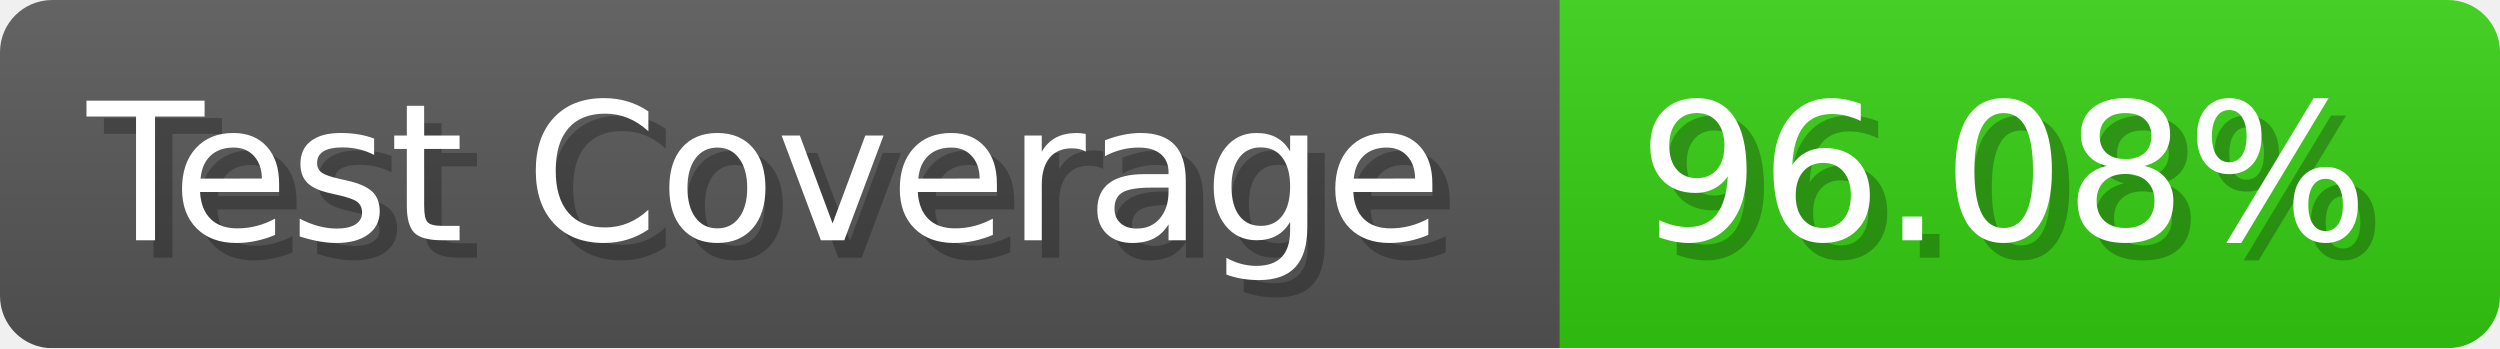
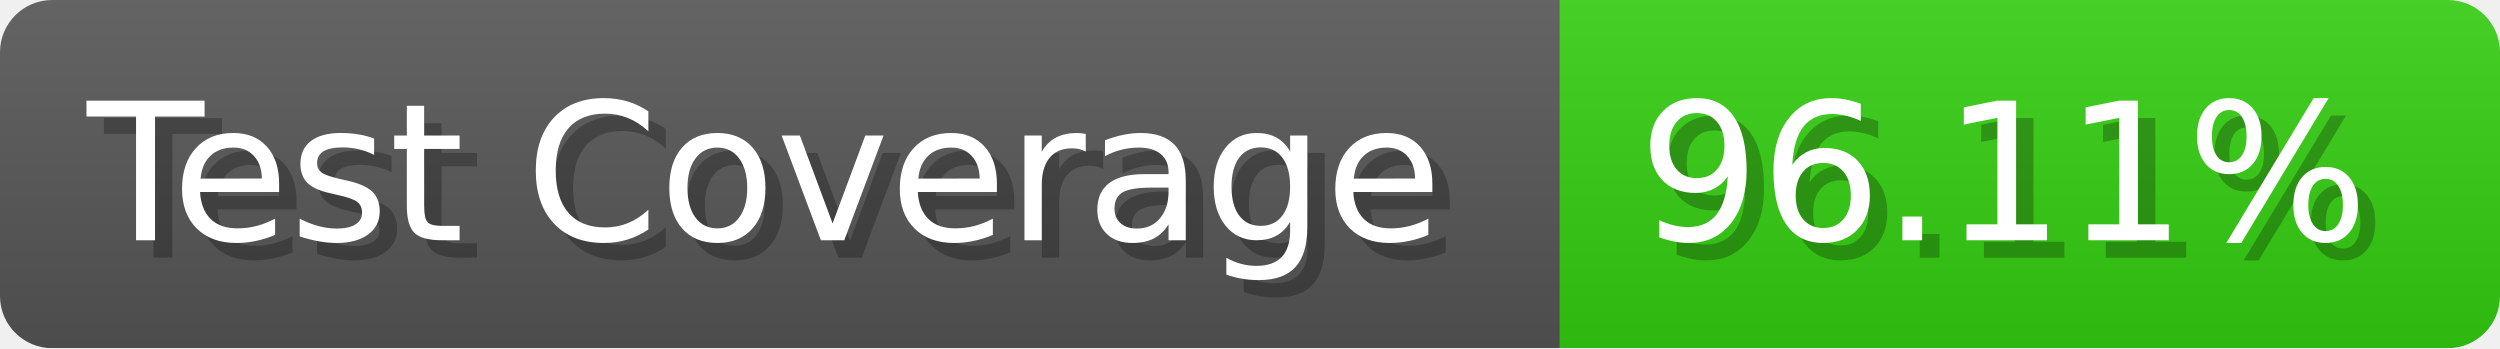
- <svg xmlns="http://www.w3.org/2000/svg" width="143.6" height="20" viewBox="0 0 1436 200" role="img" aria-label="Test Coverage: 96.08%">
+ <svg xmlns="http://www.w3.org/2000/svg" width="143.6" height="20" viewBox="0 0 1436 200" role="img" aria-label="Test Coverage: 96.11%">
  <linearGradient id="a" x2="0" y2="100%">
    <stop offset="0" stop-opacity=".1" stop-color="#EEE" />
    <stop offset="1" stop-opacity=".1" />
  </linearGradient>
  <mask id="m">
    <rect width="1436" height="200" rx="30" fill="#FFF" />
  </mask>
  <g mask="url(#m)">
    <rect width="896" height="200" fill="#555" />
    <rect width="540" height="200" fill="#3C1" x="896" />
    <rect width="1436" height="200" fill="url(#a)" />
  </g>
  <g aria-hidden="true" fill="#fff" text-anchor="start" font-family="Verdana,DejaVu Sans,sans-serif" font-size="110">
    <text x="60" y="148" textLength="796" fill="#000" opacity="0.25">Test Coverage</text>
    <text x="50" y="138" textLength="796">Test Coverage</text>
-     <text x="951" y="148" textLength="440" fill="#000" opacity="0.25">96.08%</text>
-     <text x="941" y="138" textLength="440">96.08%</text>
+     <text x="951" y="148" textLength="440" fill="#000" opacity="0.25">96.11%</text>
+     <text x="941" y="138" textLength="440">96.11%</text>
  </g>
</svg>
